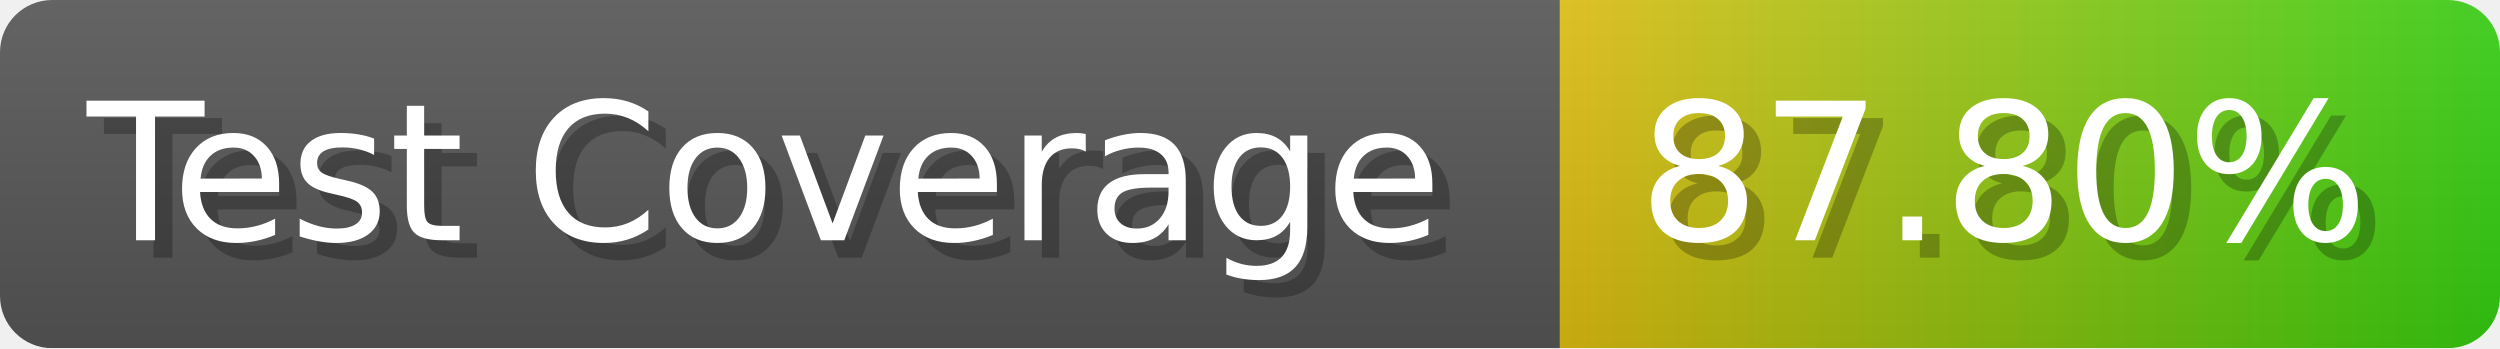
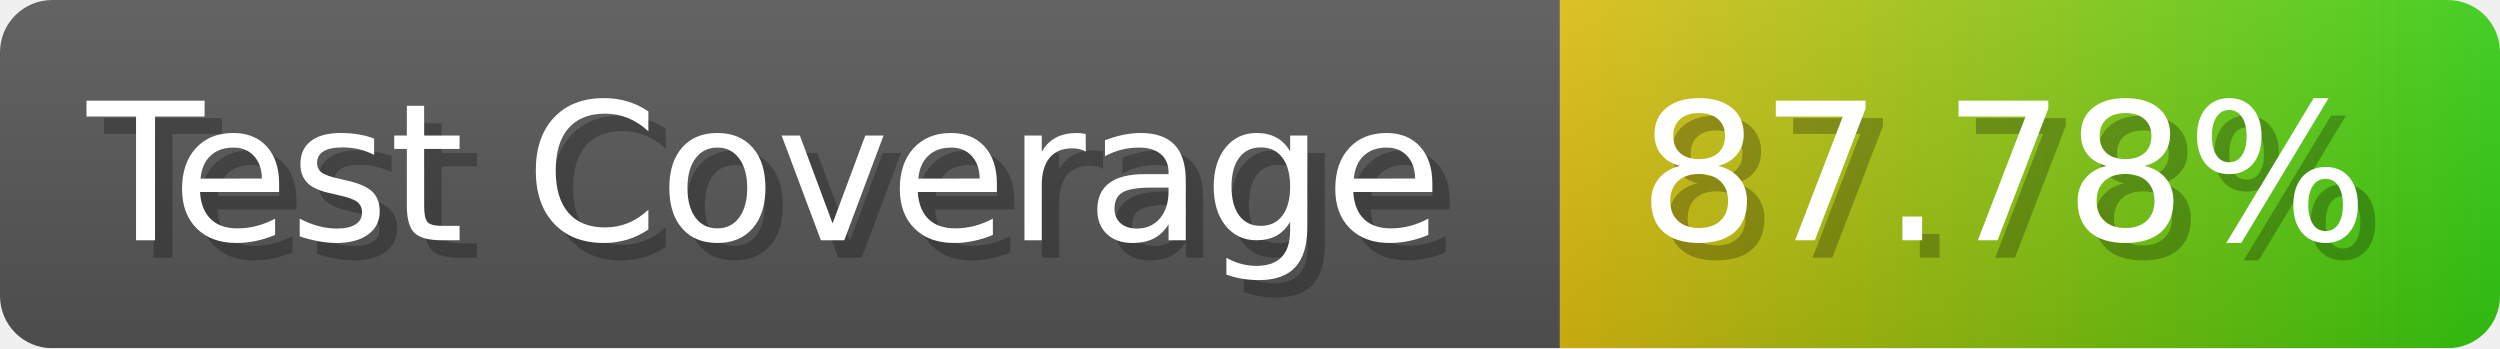
- <svg xmlns="http://www.w3.org/2000/svg" width="143.6" height="20" viewBox="0 0 1436 200" role="img" aria-label="Test Coverage: 87.80%">
+ <svg xmlns="http://www.w3.org/2000/svg" width="143.6" height="20" viewBox="0 0 1436 200" role="img" aria-label="Test Coverage: 87.78%">
  <linearGradient id="a" x2="0" y2="100%">
    <stop offset="0" stop-opacity=".1" stop-color="#EEE" />
    <stop offset="1" stop-opacity=".1" />
  </linearGradient>
  <mask id="m">
    <rect width="1436" height="200" rx="30" fill="#FFF" />
  </mask>
  <g mask="url(#m)">
    <rect width="896" height="200" fill="#555" />
    <rect width="540" height="200" fill="url(#x)" x="896" />
    <rect width="1436" height="200" fill="url(#a)" />
  </g>
  <g aria-hidden="true" fill="#fff" text-anchor="start" font-family="Verdana,DejaVu Sans,sans-serif" font-size="110">
    <text x="60" y="148" textLength="796" fill="#000" opacity="0.25">Test Coverage</text>
    <text x="50" y="138" textLength="796">Test Coverage</text>
-     <text x="951" y="148" textLength="440" fill="#000" opacity="0.25">87.80%</text>
-     <text x="941" y="138" textLength="440">87.80%</text>
+     <text x="951" y="148" textLength="440" fill="#000" opacity="0.25">87.78%</text>
+     <text x="941" y="138" textLength="440">87.78%</text>
  </g>
  <linearGradient id="x" x1="0%" y1="0%" x2="100%" y2="0%">
    <stop offset="0%" style="stop-color:#DB1" />
    <stop offset="100%" style="stop-color:#3C1" />
  </linearGradient>
</svg>
